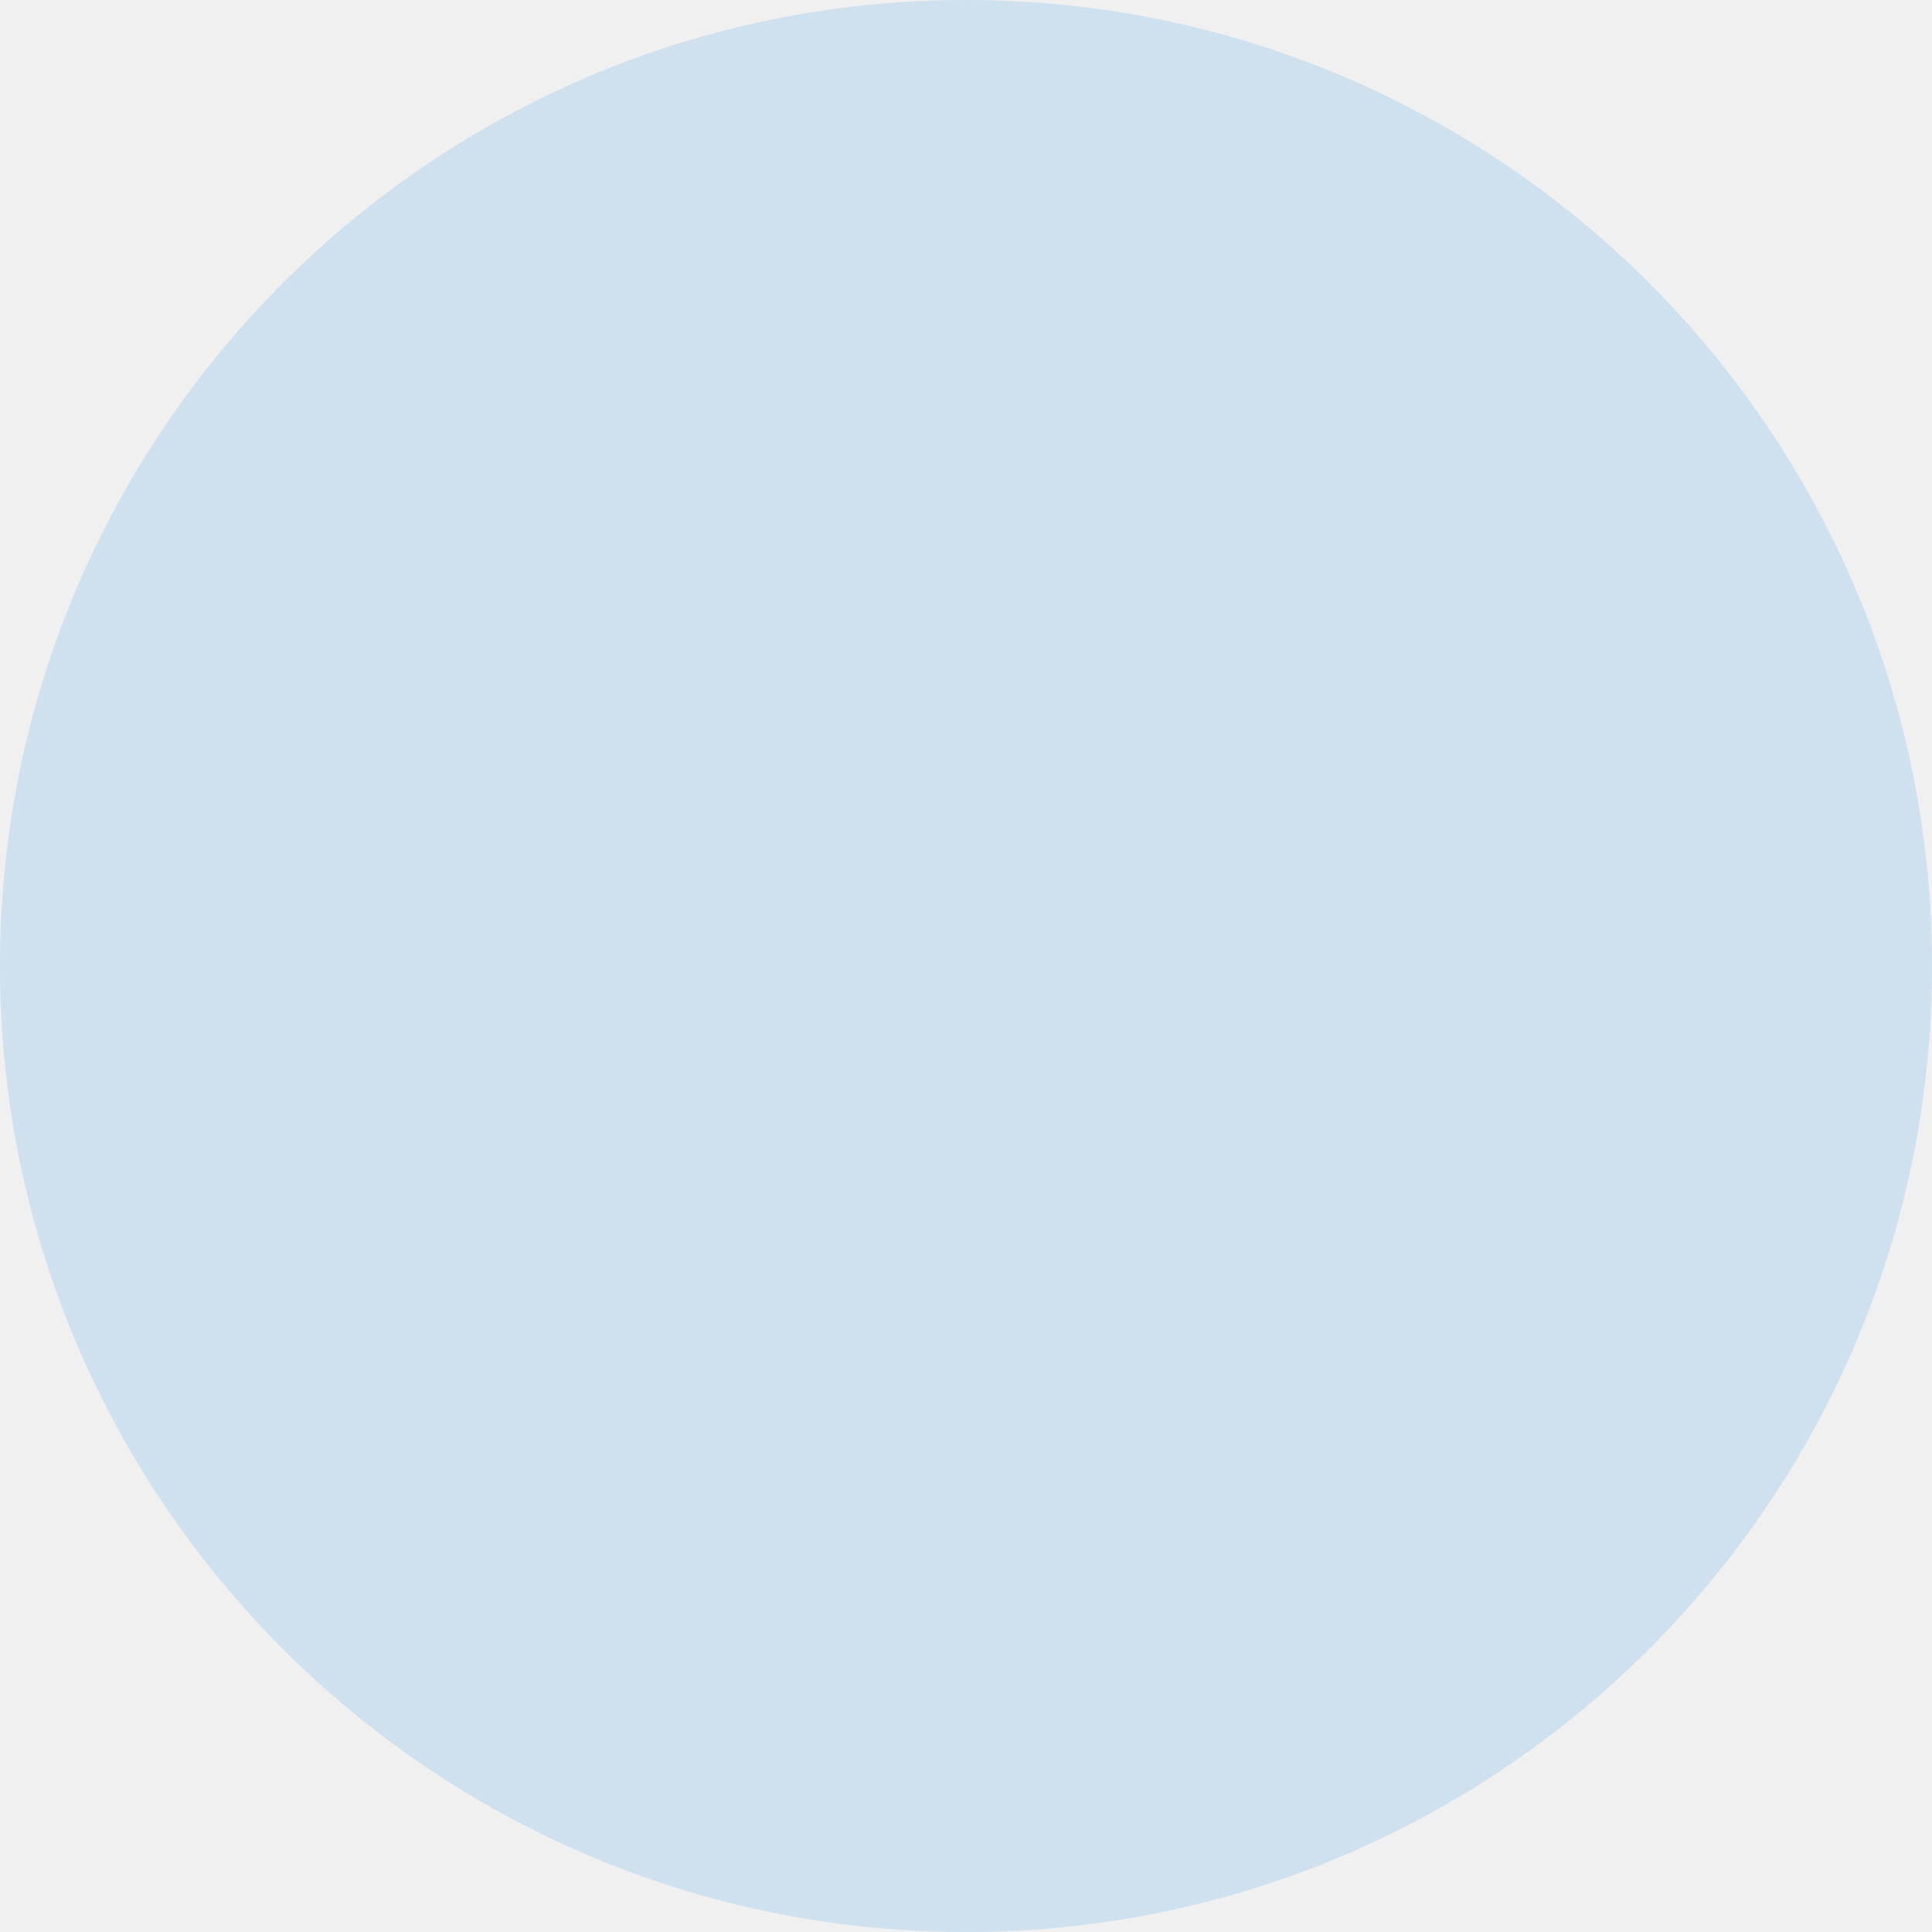
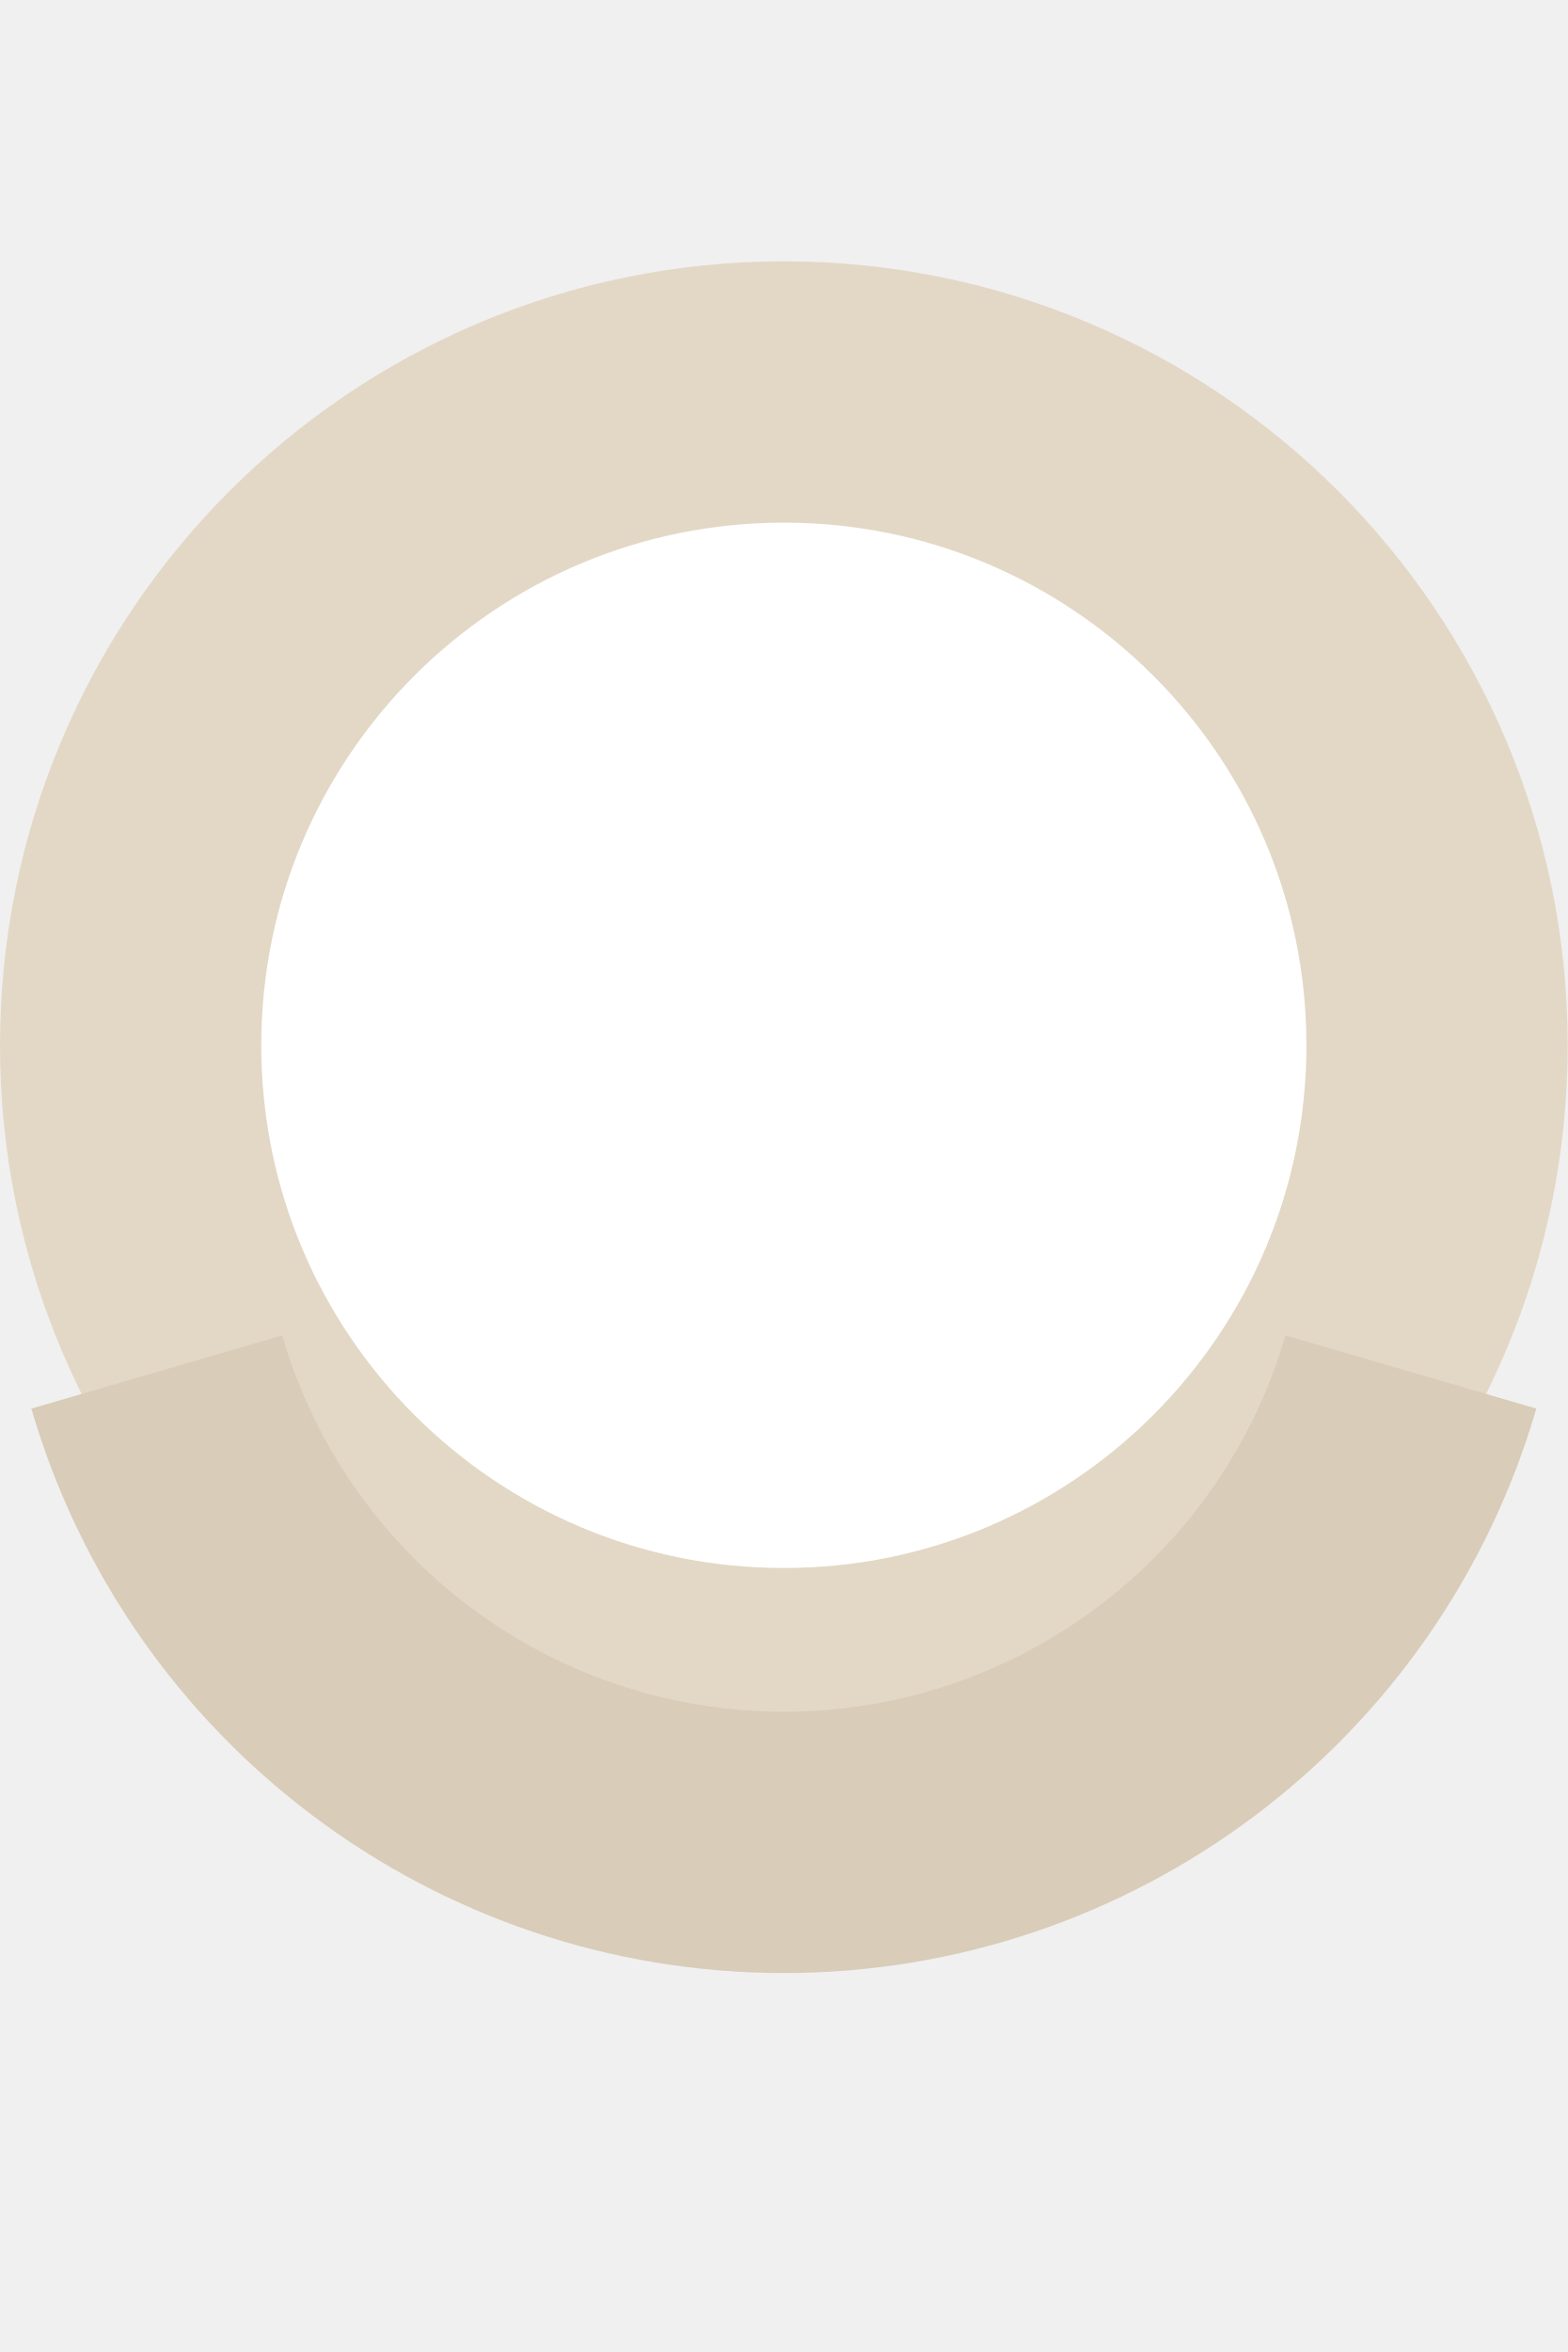
- <svg xmlns="http://www.w3.org/2000/svg" viewBox="0 0 24 24" width="12" height="12">
-   <g transform="scale(2)">
-     <circle cx="6" cy="6" r="6" fill="#CFE0EE" />
-   </g>
+ <svg xmlns="http://www.w3.org/2000/svg" viewBox="0 0 12 18" width="12" height="18">
+   <circle cx="6" cy="8" r="5" fill="#FFFFFF" stroke="#E3D8C6" stroke-width="2" />
+   <path d="M1.2 10.5a5 5 0 0 0 9.6 0" fill="none" stroke="#D9CCB8" stroke-width="2" />
</svg>
